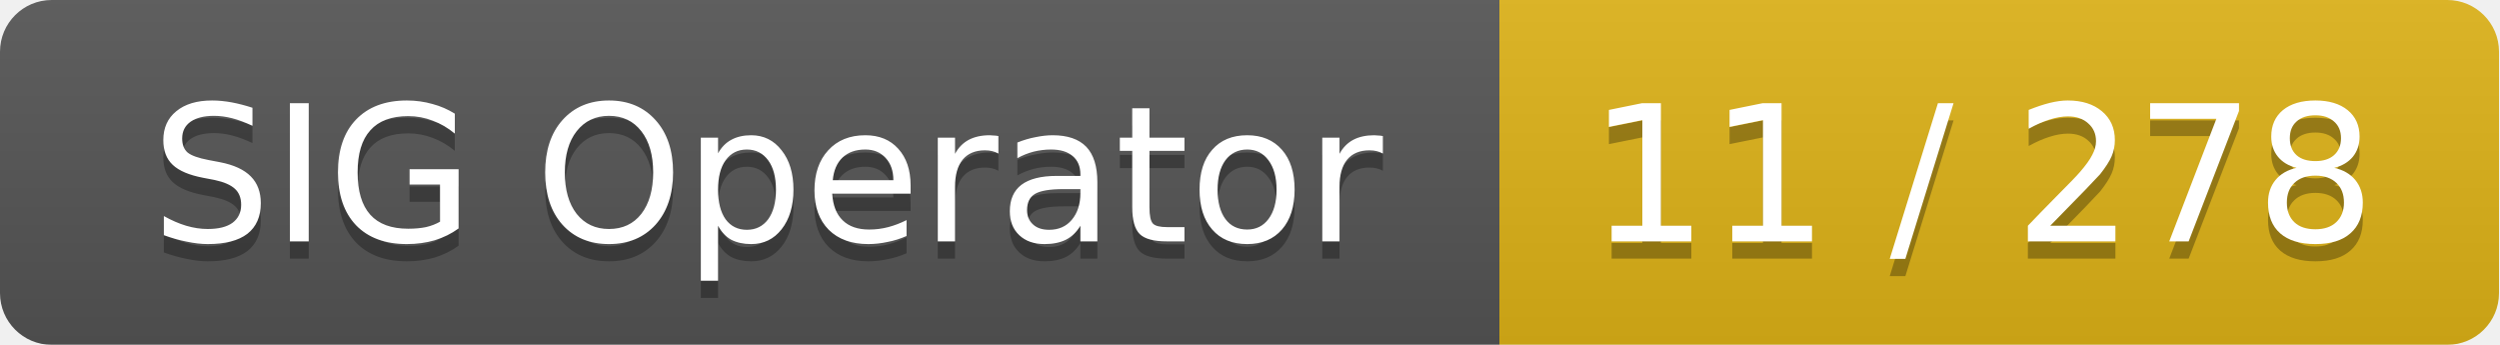
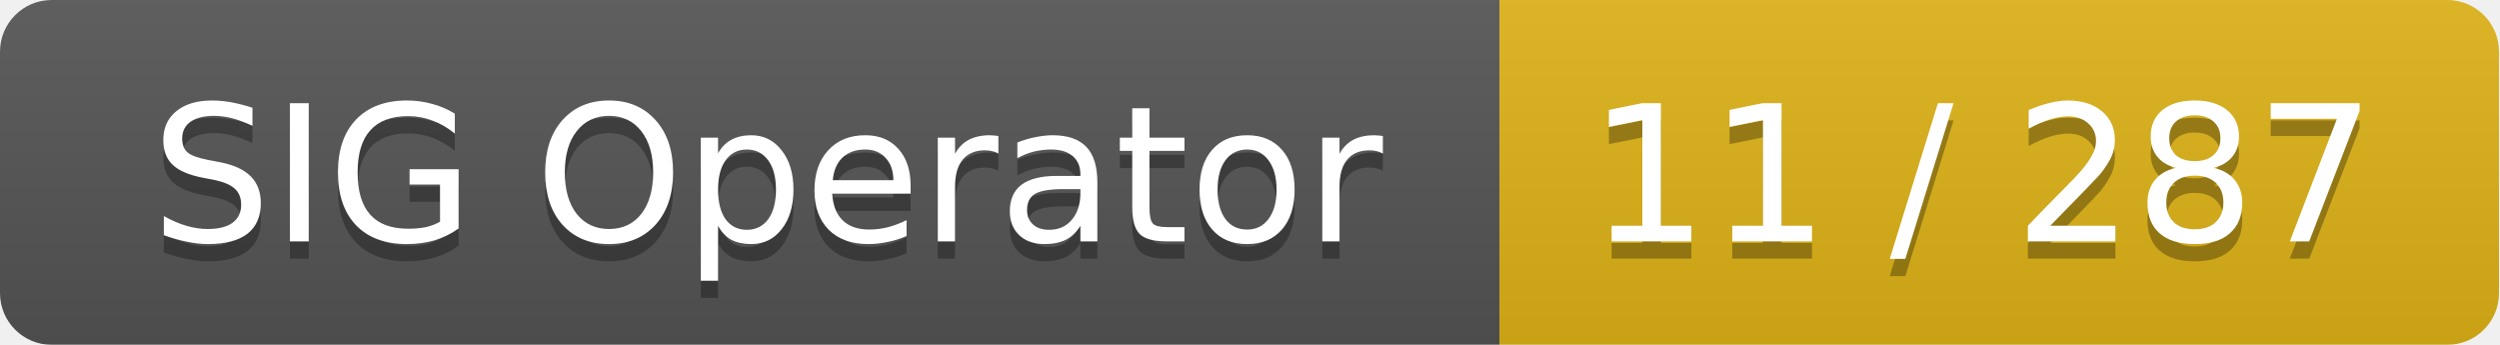
<svg xmlns="http://www.w3.org/2000/svg" width="145" height="20">
  <linearGradient id="smooth" x2="0" y2="100%">
    <stop offset="0" stop-color="#bbb" stop-opacity=".1" />
    <stop offset="1" stop-opacity=".1" />
  </linearGradient>
  <mask id="round">
    <rect width="145" height="20" rx="3" fill="#fff" />
  </mask>
  <g mask="url(#round)">
    <rect width="87" height="20" fill="#555" />
    <rect x="87" width="58" height="20" fill="#dfb317" />
    <rect width="145" height="20" fill="url(#smooth)" />
  </g>
  <g fill="#fff" text-anchor="middle" font-family="DejaVu Sans,Verdana,Geneva,sans-serif" font-size="11">
    <text x="44.5" y="15" fill="#010101" fill-opacity=".3">SIG Operator</text>
    <text x="44.5" y="14">SIG Operator</text>
-     <text x="115" y="15" fill="#010101" fill-opacity=".3">11 / 278</text>
-     <text x="115" y="14">11 / 278</text>
+     <text x="115" y="15" fill="#010101" fill-opacity=".3">11 / 287</text>
+     <text x="115" y="14">11 / 287</text>
  </g>
</svg>
